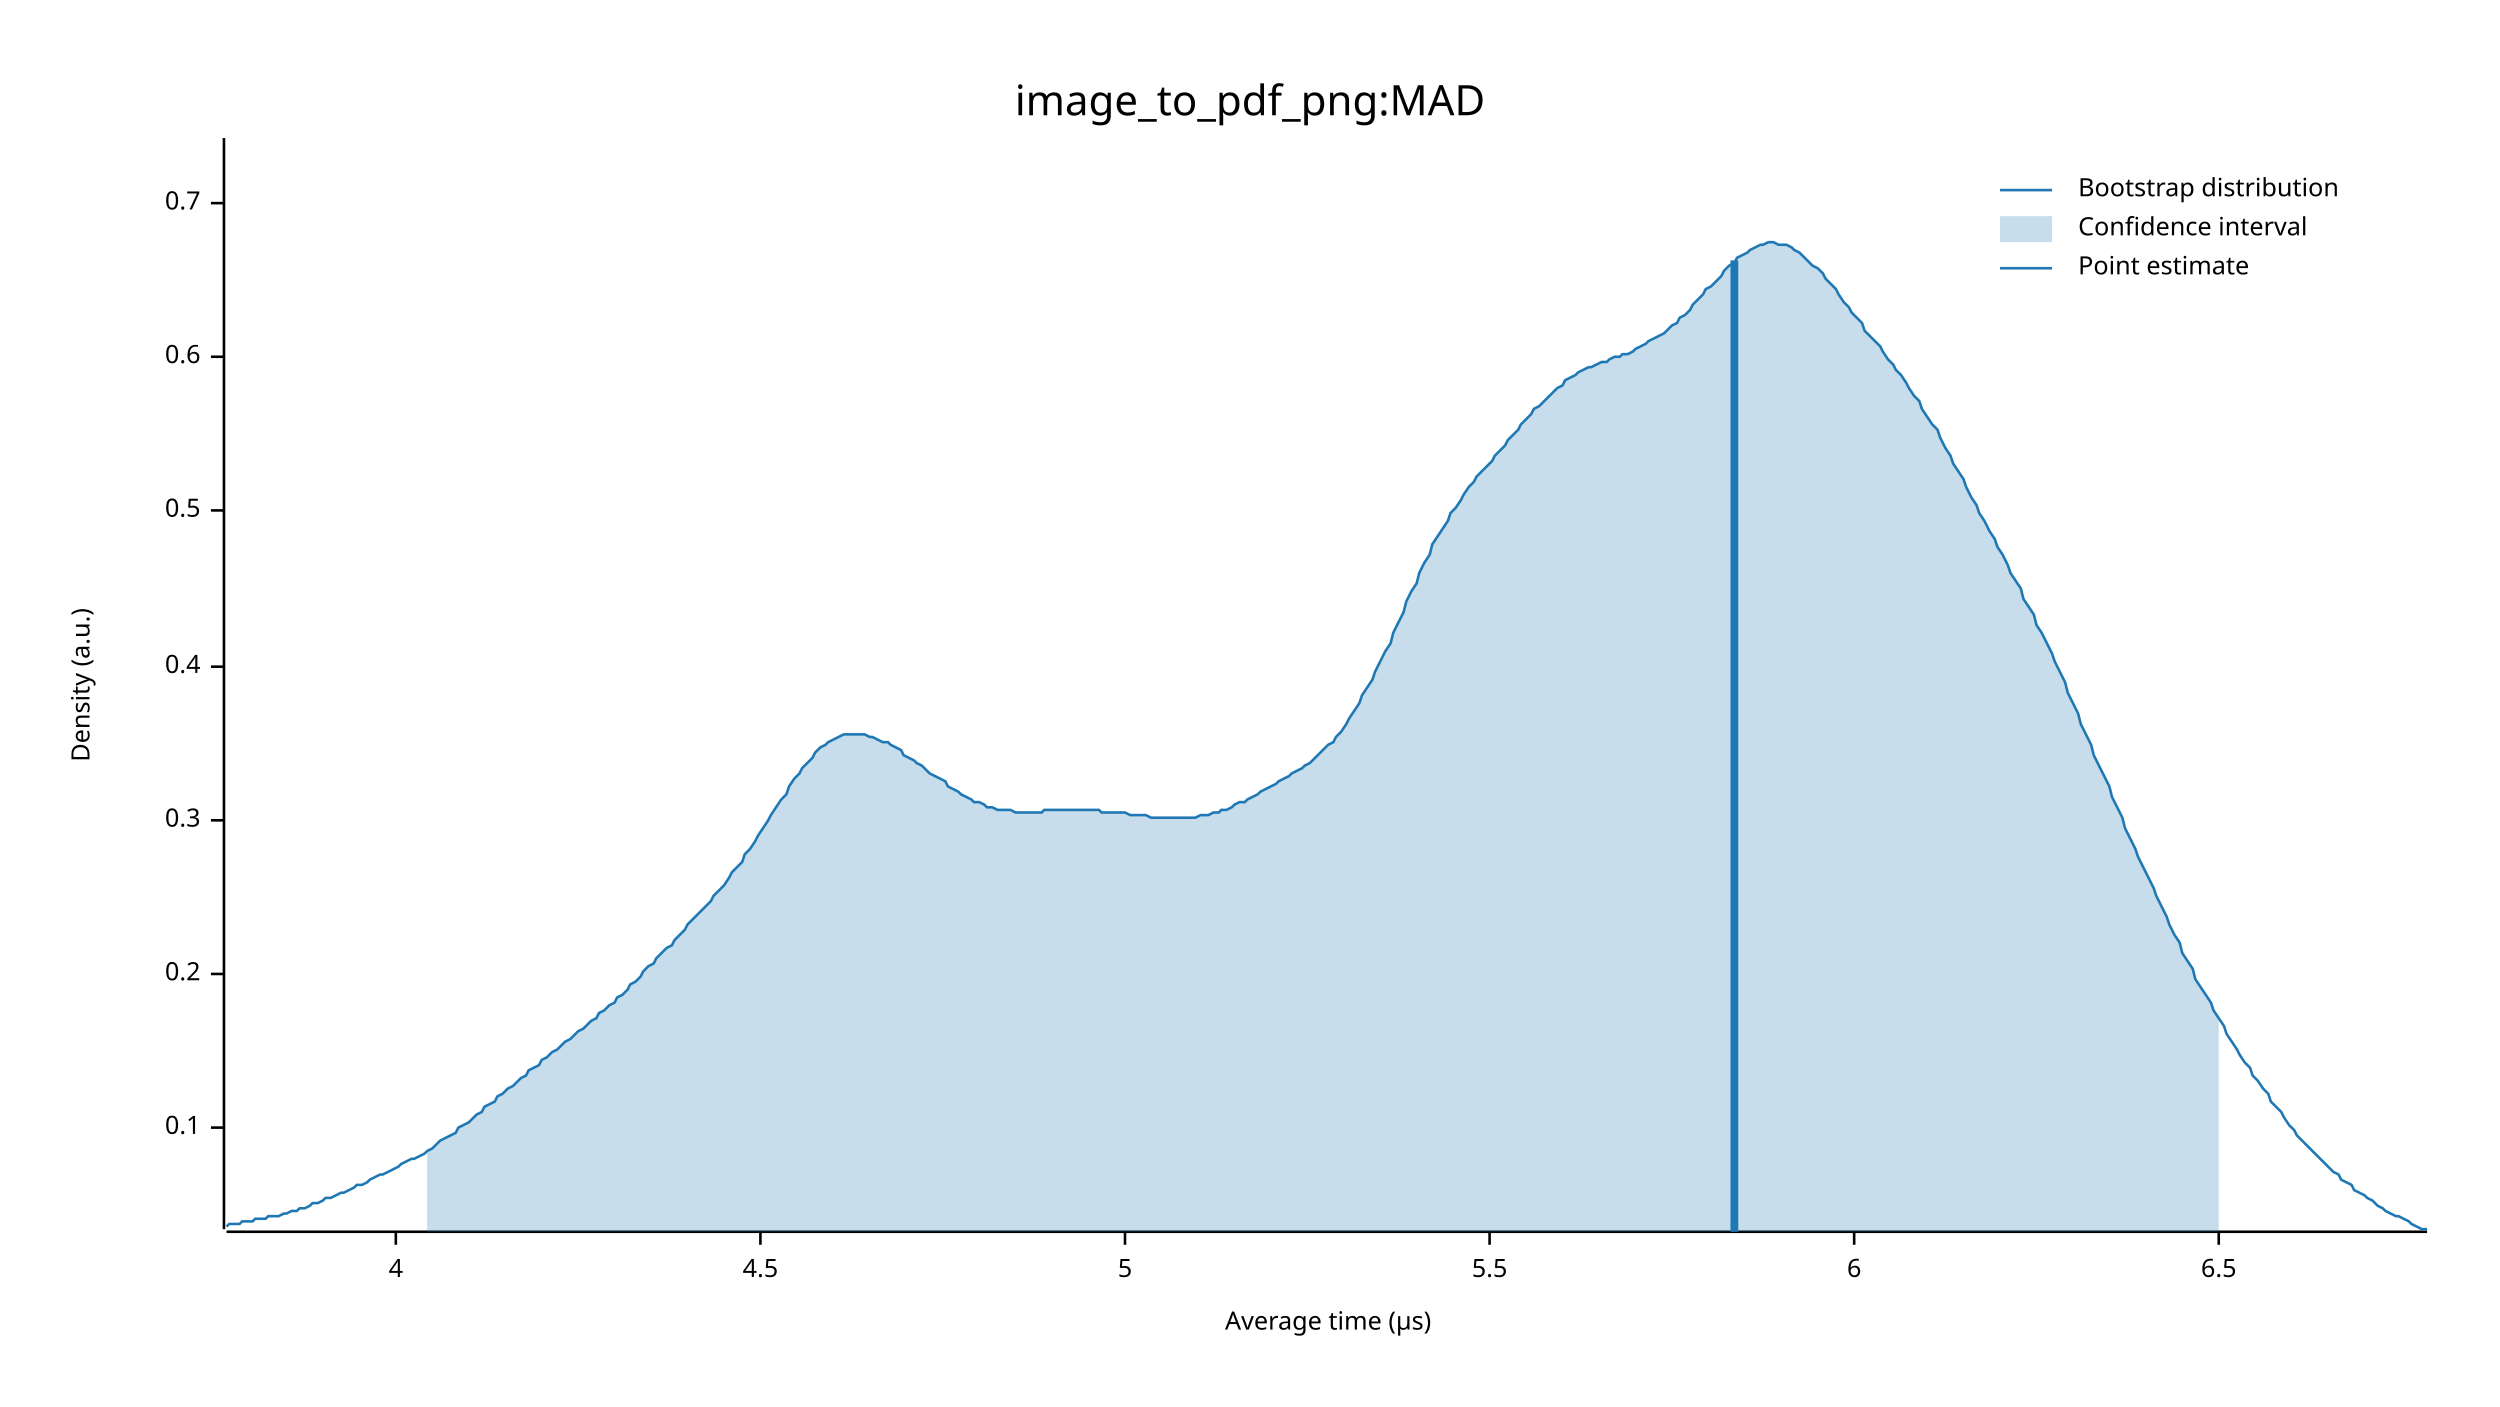
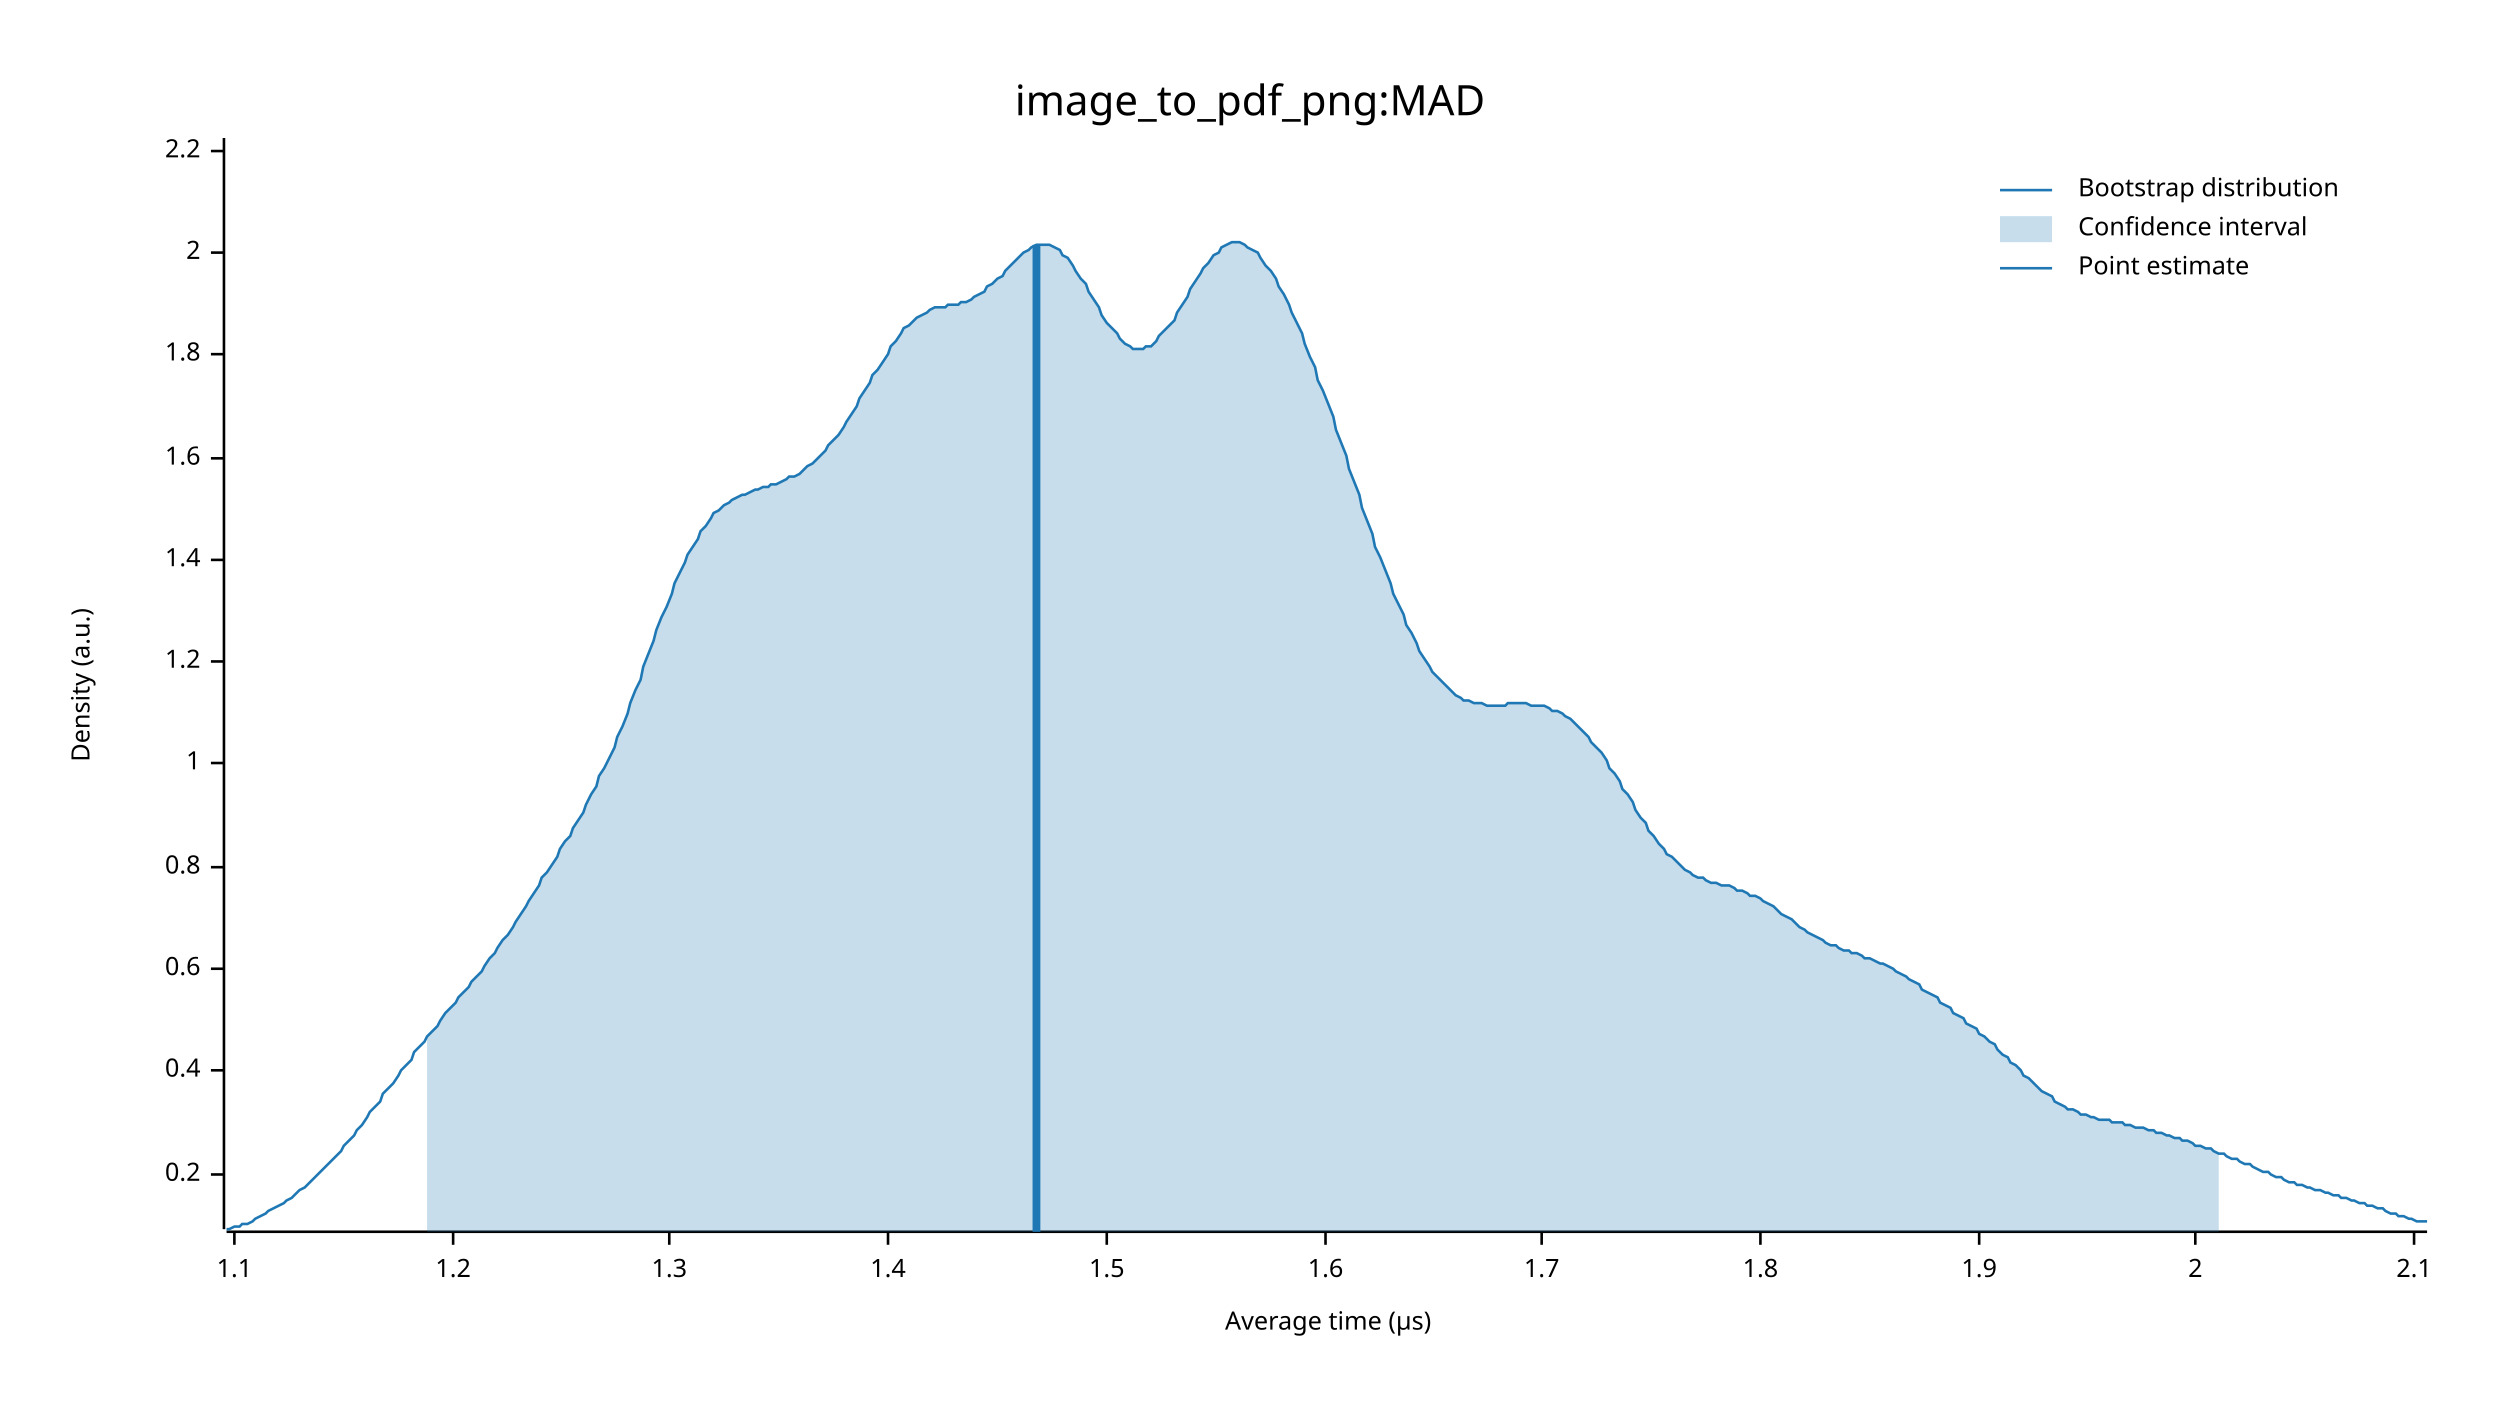
<svg xmlns="http://www.w3.org/2000/svg" width="960" height="540" viewBox="0 0 960 540">
  <text x="480" y="32" dy="0.76em" text-anchor="middle" font-family="sans-serif" font-size="16.129" opacity="1" fill="#000000">
image_to_pdf_png:MAD
</text>
  <text x="27" y="263" dy="0.76em" text-anchor="middle" font-family="sans-serif" font-size="9.677" opacity="1" fill="#000000" transform="rotate(270, 27, 263)">
Density (a.u.)
</text>
  <text x="510" y="513" dy="-0.5ex" text-anchor="middle" font-family="sans-serif" font-size="9.677" opacity="1" fill="#000000">
Average time (µs)
</text>
  <polyline fill="none" opacity="1" stroke="#000000" stroke-width="1" points="86,53 86,472 " />
-   <text x="77" y="433" dy="0.5ex" text-anchor="end" font-family="sans-serif" font-size="9.677" opacity="1" fill="#000000">
- 0.1
- </text>
-   <polyline fill="none" opacity="1" stroke="#000000" stroke-width="1" points="81,433 86,433 " />
-   <text x="77" y="374" dy="0.5ex" text-anchor="end" font-family="sans-serif" font-size="9.677" opacity="1" fill="#000000">
+   <text x="77" y="451" dy="0.5ex" text-anchor="end" font-family="sans-serif" font-size="9.677" opacity="1" fill="#000000">
0.2
</text>
-   <polyline fill="none" opacity="1" stroke="#000000" stroke-width="1" points="81,374 86,374 " />
-   <text x="77" y="315" dy="0.5ex" text-anchor="end" font-family="sans-serif" font-size="9.677" opacity="1" fill="#000000">
- 0.3
- </text>
-   <polyline fill="none" opacity="1" stroke="#000000" stroke-width="1" points="81,315 86,315 " />
-   <text x="77" y="256" dy="0.5ex" text-anchor="end" font-family="sans-serif" font-size="9.677" opacity="1" fill="#000000">
+   <polyline fill="none" opacity="1" stroke="#000000" stroke-width="1" points="81,451 86,451 " />
+   <text x="77" y="411" dy="0.5ex" text-anchor="end" font-family="sans-serif" font-size="9.677" opacity="1" fill="#000000">
0.4
</text>
-   <polyline fill="none" opacity="1" stroke="#000000" stroke-width="1" points="81,256 86,256 " />
-   <text x="77" y="196" dy="0.5ex" text-anchor="end" font-family="sans-serif" font-size="9.677" opacity="1" fill="#000000">
- 0.5
- </text>
-   <polyline fill="none" opacity="1" stroke="#000000" stroke-width="1" points="81,196 86,196 " />
-   <text x="77" y="137" dy="0.5ex" text-anchor="end" font-family="sans-serif" font-size="9.677" opacity="1" fill="#000000">
+   <polyline fill="none" opacity="1" stroke="#000000" stroke-width="1" points="81,411 86,411 " />
+   <text x="77" y="372" dy="0.5ex" text-anchor="end" font-family="sans-serif" font-size="9.677" opacity="1" fill="#000000">
0.6
</text>
-   <polyline fill="none" opacity="1" stroke="#000000" stroke-width="1" points="81,137 86,137 " />
-   <text x="77" y="78" dy="0.5ex" text-anchor="end" font-family="sans-serif" font-size="9.677" opacity="1" fill="#000000">
- 0.7
+   <polyline fill="none" opacity="1" stroke="#000000" stroke-width="1" points="81,372 86,372 " />
+   <text x="77" y="333" dy="0.5ex" text-anchor="end" font-family="sans-serif" font-size="9.677" opacity="1" fill="#000000">
+ 0.8
</text>
-   <polyline fill="none" opacity="1" stroke="#000000" stroke-width="1" points="81,78 86,78 " />
+   <polyline fill="none" opacity="1" stroke="#000000" stroke-width="1" points="81,333 86,333 " />
+   <text x="77" y="293" dy="0.5ex" text-anchor="end" font-family="sans-serif" font-size="9.677" opacity="1" fill="#000000">
+ 1
+ </text>
+   <polyline fill="none" opacity="1" stroke="#000000" stroke-width="1" points="81,293 86,293 " />
+   <text x="77" y="254" dy="0.5ex" text-anchor="end" font-family="sans-serif" font-size="9.677" opacity="1" fill="#000000">
+ 1.2
+ </text>
+   <polyline fill="none" opacity="1" stroke="#000000" stroke-width="1" points="81,254 86,254 " />
+   <text x="77" y="215" dy="0.5ex" text-anchor="end" font-family="sans-serif" font-size="9.677" opacity="1" fill="#000000">
+ 1.4
+ </text>
+   <polyline fill="none" opacity="1" stroke="#000000" stroke-width="1" points="81,215 86,215 " />
+   <text x="77" y="176" dy="0.5ex" text-anchor="end" font-family="sans-serif" font-size="9.677" opacity="1" fill="#000000">
+ 1.6
+ </text>
+   <polyline fill="none" opacity="1" stroke="#000000" stroke-width="1" points="81,176 86,176 " />
+   <text x="77" y="136" dy="0.5ex" text-anchor="end" font-family="sans-serif" font-size="9.677" opacity="1" fill="#000000">
+ 1.8
+ </text>
+   <polyline fill="none" opacity="1" stroke="#000000" stroke-width="1" points="81,136 86,136 " />
+   <text x="77" y="97" dy="0.5ex" text-anchor="end" font-family="sans-serif" font-size="9.677" opacity="1" fill="#000000">
+ 2
+ </text>
+   <polyline fill="none" opacity="1" stroke="#000000" stroke-width="1" points="81,97 86,97 " />
+   <text x="77" y="58" dy="0.5ex" text-anchor="end" font-family="sans-serif" font-size="9.677" opacity="1" fill="#000000">
+ 2.2
+ </text>
+   <polyline fill="none" opacity="1" stroke="#000000" stroke-width="1" points="81,58 86,58 " />
  <polyline fill="none" opacity="1" stroke="#000000" stroke-width="1" points="87,473 932,473 " />
-   <text x="152" y="483" dy="0.76em" text-anchor="middle" font-family="sans-serif" font-size="9.677" opacity="1" fill="#000000">
- 4
+   <text x="90" y="483" dy="0.76em" text-anchor="middle" font-family="sans-serif" font-size="9.677" opacity="1" fill="#000000">
+ 1.1
</text>
-   <polyline fill="none" opacity="1" stroke="#000000" stroke-width="1" points="152,473 152,478 " />
-   <text x="292" y="483" dy="0.76em" text-anchor="middle" font-family="sans-serif" font-size="9.677" opacity="1" fill="#000000">
- 4.5
+   <polyline fill="none" opacity="1" stroke="#000000" stroke-width="1" points="90,473 90,478 " />
+   <text x="174" y="483" dy="0.76em" text-anchor="middle" font-family="sans-serif" font-size="9.677" opacity="1" fill="#000000">
+ 1.2
</text>
-   <polyline fill="none" opacity="1" stroke="#000000" stroke-width="1" points="292,473 292,478 " />
-   <text x="432" y="483" dy="0.76em" text-anchor="middle" font-family="sans-serif" font-size="9.677" opacity="1" fill="#000000">
- 5
+   <polyline fill="none" opacity="1" stroke="#000000" stroke-width="1" points="174,473 174,478 " />
+   <text x="257" y="483" dy="0.76em" text-anchor="middle" font-family="sans-serif" font-size="9.677" opacity="1" fill="#000000">
+ 1.3
</text>
-   <polyline fill="none" opacity="1" stroke="#000000" stroke-width="1" points="432,473 432,478 " />
-   <text x="572" y="483" dy="0.76em" text-anchor="middle" font-family="sans-serif" font-size="9.677" opacity="1" fill="#000000">
- 5.5
+   <polyline fill="none" opacity="1" stroke="#000000" stroke-width="1" points="257,473 257,478 " />
+   <text x="341" y="483" dy="0.76em" text-anchor="middle" font-family="sans-serif" font-size="9.677" opacity="1" fill="#000000">
+ 1.4
</text>
-   <polyline fill="none" opacity="1" stroke="#000000" stroke-width="1" points="572,473 572,478 " />
-   <text x="712" y="483" dy="0.76em" text-anchor="middle" font-family="sans-serif" font-size="9.677" opacity="1" fill="#000000">
- 6
+   <polyline fill="none" opacity="1" stroke="#000000" stroke-width="1" points="341,473 341,478 " />
+   <text x="425" y="483" dy="0.76em" text-anchor="middle" font-family="sans-serif" font-size="9.677" opacity="1" fill="#000000">
+ 1.5
</text>
-   <polyline fill="none" opacity="1" stroke="#000000" stroke-width="1" points="712,473 712,478 " />
-   <text x="852" y="483" dy="0.76em" text-anchor="middle" font-family="sans-serif" font-size="9.677" opacity="1" fill="#000000">
- 6.5
+   <polyline fill="none" opacity="1" stroke="#000000" stroke-width="1" points="425,473 425,478 " />
+   <text x="509" y="483" dy="0.76em" text-anchor="middle" font-family="sans-serif" font-size="9.677" opacity="1" fill="#000000">
+ 1.6
</text>
-   <polyline fill="none" opacity="1" stroke="#000000" stroke-width="1" points="852,473 852,478 " />
-   <polyline fill="none" opacity="1" stroke="#1F78B4" stroke-width="1" points="87,471 88,470 90,470 92,470 93,469 95,469 97,469 98,468 100,468 102,468 103,467 105,467 107,467 109,466 110,466 112,465 114,465 115,464 117,464 119,463 120,462 122,462 124,461 125,460 127,460 129,459 131,458 132,458 134,457 136,456 137,455 139,455 141,454 142,453 144,452 146,451 147,451 149,450 151,449 153,448 154,447 156,446 158,445 159,445 161,444 163,443 164,442 166,441 168,439 169,438 171,437 173,436 175,435 176,433 178,432 180,431 181,430 183,428 185,427 186,425 188,424 190,423 191,421 193,420 195,418 197,417 198,416 200,414 202,413 203,411 205,410 207,409 208,407 210,406 212,404 214,403 215,402 217,400 219,399 220,398 222,396 224,395 225,394 227,392 229,391 230,389 232,388 234,386 236,385 237,383 239,382 241,380 242,378 244,377 246,375 247,373 249,371 251,370 252,368 254,366 256,364 258,363 259,361 261,359 263,357 264,355 266,353 268,351 269,350 271,348 273,346 274,344 276,342 278,340 280,337 281,335 283,333 285,331 286,328 288,326 290,323 291,321 293,318 295,315 296,313 298,310 300,307 302,305 303,302 305,299 307,297 308,295 310,293 312,291 313,289 315,287 317,286 318,285 320,284 322,283 324,282 325,282 327,282 329,282 330,282 332,282 334,283 335,283 337,284 339,285 341,285 342,286 344,287 346,288 347,290 349,291 351,292 352,293 354,294 356,296 357,297 359,298 361,299 363,300 364,302 366,303 368,304 369,305 371,306 373,307 374,308 376,308 378,309 379,310 381,310 383,311 385,311 386,311 388,311 390,312 391,312 393,312 395,312 396,312 398,312 400,312 401,311 403,311 405,311 407,311 408,311 410,311 412,311 413,311 415,311 417,311 418,311 420,311 422,311 423,312 425,312 427,312 429,312 430,312 432,312 434,313 435,313 437,313 439,313 440,313 442,314 444,314 445,314 447,314 449,314 451,314 452,314 454,314 456,314 457,314 459,314 461,313 462,313 464,313 466,312 468,312 469,311 471,311 473,310 474,309 476,308 478,308 479,307 481,306 483,305 484,304 486,303 488,302 490,301 491,300 493,299 495,298 496,297 498,296 500,295 501,294 503,293 505,291 506,290 508,288 510,286 512,285 513,283 515,281 517,278 518,276 520,273 522,270 523,267 525,264 527,261 528,258 530,254 532,250 534,247 535,243 537,239 539,235 540,231 542,227 544,224 545,220 547,216 549,213 550,209 552,206 554,203 556,200 557,197 559,195 561,192 562,190 564,187 566,185 567,183 569,181 571,179 573,177 574,175 576,173 578,171 579,169 581,167 583,165 584,163 586,161 588,159 589,157 591,156 593,154 595,152 596,151 598,149 600,148 601,146 603,145 605,144 606,143 608,142 610,141 611,141 613,140 615,139 617,139 618,138 620,137 622,137 623,136 625,136 627,135 628,134 630,133 632,132 633,131 635,130 637,129 639,128 640,127 642,125 644,124 645,122 647,121 649,119 650,117 652,115 654,113 655,111 657,110 659,108 661,106 662,104 664,102 666,101 667,99 669,98 671,97 672,96 674,95 676,94 677,94 679,93 681,93 683,94 684,94 686,94 688,95 689,96 691,97 693,99 694,100 696,102 698,103 700,105 701,107 703,109 705,111 706,113 708,116 710,118 711,120 713,122 715,124 716,127 718,129 720,131 722,133 723,135 725,138 727,140 728,142 730,144 732,147 733,149 735,152 737,154 738,157 740,160 742,163 744,165 745,168 747,172 749,175 750,178 752,181 754,184 755,187 757,191 759,194 760,197 762,200 764,204 766,207 767,210 769,213 771,217 772,220 774,223 776,226 777,230 779,233 781,236 782,240 784,243 786,247 788,251 789,254 791,258 793,262 794,266 796,270 798,274 799,278 801,282 803,286 804,290 806,294 808,298 810,302 811,306 813,310 815,314 816,318 818,322 820,326 821,329 823,333 825,337 827,341 828,344 830,348 832,352 833,355 835,359 837,362 838,366 840,369 842,372 843,376 845,379 847,382 849,385 850,388 852,391 854,394 855,397 857,400 859,403 860,405 862,408 864,410 865,413 867,415 869,418 871,420 872,423 874,425 876,427 877,429 879,432 881,434 882,436 884,438 886,440 887,441 889,443 891,445 893,447 894,448 896,450 898,451 899,453 901,454 903,455 904,457 906,458 908,459 909,460 911,461 913,463 915,464 916,465 918,466 920,467 921,467 923,468 925,469 926,470 928,471 930,472 932,472 " />
-   <polygon opacity="0.25" fill="#1F78B4" points="164,442 166,441 168,439 169,438 171,437 173,436 175,435 176,433 178,432 180,431 181,430 183,428 185,427 186,425 188,424 190,423 191,421 193,420 195,418 197,417 198,416 200,414 202,413 203,411 205,410 207,409 208,407 210,406 212,404 214,403 215,402 217,400 219,399 220,398 222,396 224,395 225,394 227,392 229,391 230,389 232,388 234,386 236,385 237,383 239,382 241,380 242,378 244,377 246,375 247,373 249,371 251,370 252,368 254,366 256,364 258,363 259,361 261,359 263,357 264,355 266,353 268,351 269,350 271,348 273,346 274,344 276,342 278,340 280,337 281,335 283,333 285,331 286,328 288,326 290,323 291,321 293,318 295,315 296,313 298,310 300,307 302,305 303,302 305,299 307,297 308,295 310,293 312,291 313,289 315,287 317,286 318,285 320,284 322,283 324,282 325,282 327,282 329,282 330,282 332,282 334,283 335,283 337,284 339,285 341,285 342,286 344,287 346,288 347,290 349,291 351,292 352,293 354,294 356,296 357,297 359,298 361,299 363,300 364,302 366,303 368,304 369,305 371,306 373,307 374,308 376,308 378,309 379,310 381,310 383,311 385,311 386,311 388,311 390,312 391,312 393,312 395,312 396,312 398,312 400,312 401,311 403,311 405,311 407,311 408,311 410,311 412,311 413,311 415,311 417,311 418,311 420,311 422,311 423,312 425,312 427,312 429,312 430,312 432,312 434,313 435,313 437,313 439,313 440,313 442,314 444,314 445,314 447,314 449,314 451,314 452,314 454,314 456,314 457,314 459,314 461,313 462,313 464,313 466,312 468,312 469,311 471,311 473,310 474,309 476,308 478,308 479,307 481,306 483,305 484,304 486,303 488,302 490,301 491,300 493,299 495,298 496,297 498,296 500,295 501,294 503,293 505,291 506,290 508,288 510,286 512,285 513,283 515,281 517,278 518,276 520,273 522,270 523,267 525,264 527,261 528,258 530,254 532,250 534,247 535,243 537,239 539,235 540,231 542,227 544,224 545,220 547,216 549,213 550,209 552,206 554,203 556,200 557,197 559,195 561,192 562,190 564,187 566,185 567,183 569,181 571,179 573,177 574,175 576,173 578,171 579,169 581,167 583,165 584,163 586,161 588,159 589,157 591,156 593,154 595,152 596,151 598,149 600,148 601,146 603,145 605,144 606,143 608,142 610,141 611,141 613,140 615,139 617,139 618,138 620,137 622,137 623,136 625,136 627,135 628,134 630,133 632,132 633,131 635,130 637,129 639,128 640,127 642,125 644,124 645,122 647,121 649,119 650,117 652,115 654,113 655,111 657,110 659,108 661,106 662,104 664,102 666,101 667,99 669,98 671,97 672,96 674,95 676,94 677,94 679,93 681,93 683,94 684,94 686,94 688,95 689,96 691,97 693,99 694,100 696,102 698,103 700,105 701,107 703,109 705,111 706,113 708,116 710,118 711,120 713,122 715,124 716,127 718,129 720,131 722,133 723,135 725,138 727,140 728,142 730,144 732,147 733,149 735,152 737,154 738,157 740,160 742,163 744,165 745,168 747,172 749,175 750,178 752,181 754,184 755,187 757,191 759,194 760,197 762,200 764,204 766,207 767,210 769,213 771,217 772,220 774,223 776,226 777,230 779,233 781,236 782,240 784,243 786,247 788,251 789,254 791,258 793,262 794,266 796,270 798,274 799,278 801,282 803,286 804,290 806,294 808,298 810,302 811,306 813,310 815,314 816,318 818,322 820,326 821,329 823,333 825,337 827,341 828,344 830,348 832,352 833,355 835,359 837,362 838,366 840,369 842,372 843,376 845,379 847,382 849,385 850,388 852,391 852,473 164,473 " />
-   <polyline fill="none" opacity="1" stroke="#1F78B4" stroke-width="3" points="666,473 666,100 " />
+   <polyline fill="none" opacity="1" stroke="#000000" stroke-width="1" points="509,473 509,478 " />
+   <text x="592" y="483" dy="0.76em" text-anchor="middle" font-family="sans-serif" font-size="9.677" opacity="1" fill="#000000">
+ 1.7
+ </text>
+   <polyline fill="none" opacity="1" stroke="#000000" stroke-width="1" points="592,473 592,478 " />
+   <text x="676" y="483" dy="0.76em" text-anchor="middle" font-family="sans-serif" font-size="9.677" opacity="1" fill="#000000">
+ 1.8
+ </text>
+   <polyline fill="none" opacity="1" stroke="#000000" stroke-width="1" points="676,473 676,478 " />
+   <text x="760" y="483" dy="0.76em" text-anchor="middle" font-family="sans-serif" font-size="9.677" opacity="1" fill="#000000">
+ 1.9
+ </text>
+   <polyline fill="none" opacity="1" stroke="#000000" stroke-width="1" points="760,473 760,478 " />
+   <text x="843" y="483" dy="0.76em" text-anchor="middle" font-family="sans-serif" font-size="9.677" opacity="1" fill="#000000">
+ 2
+ </text>
+   <polyline fill="none" opacity="1" stroke="#000000" stroke-width="1" points="843,473 843,478 " />
+   <text x="927" y="483" dy="0.76em" text-anchor="middle" font-family="sans-serif" font-size="9.677" opacity="1" fill="#000000">
+ 2.1
+ </text>
+   <polyline fill="none" opacity="1" stroke="#000000" stroke-width="1" points="927,473 927,478 " />
+   <polyline fill="none" opacity="1" stroke="#1F78B4" stroke-width="1" points="87,472 88,472 90,471 92,471 93,470 95,470 97,469 98,468 100,467 102,466 103,465 105,464 107,463 109,462 110,461 112,460 114,458 115,457 117,456 119,454 120,453 122,451 124,449 125,448 127,446 129,444 131,442 132,440 134,438 136,436 137,434 139,432 141,429 142,427 144,425 146,423 147,420 149,418 151,416 153,413 154,411 156,409 158,407 159,404 161,402 163,400 164,398 166,396 168,394 169,392 171,389 173,387 175,385 176,383 178,381 180,379 181,377 183,375 185,373 186,371 188,368 190,366 191,364 193,361 195,359 197,356 198,354 200,351 202,348 203,346 205,343 207,340 208,337 210,335 212,332 214,329 215,326 217,323 219,321 220,318 222,315 224,312 225,309 227,305 229,302 230,298 232,295 234,291 236,287 237,283 239,279 241,274 242,270 244,265 246,261 247,256 249,251 251,246 252,242 254,237 256,233 258,228 259,224 261,220 263,216 264,213 266,210 268,207 269,204 271,202 273,199 274,197 276,196 278,194 280,193 281,192 283,191 285,190 286,190 288,189 290,188 291,188 293,187 295,187 296,186 298,186 300,185 302,184 303,183 305,183 307,182 308,181 310,179 312,178 313,177 315,175 317,173 318,171 320,169 322,167 324,164 325,162 327,159 329,156 330,153 332,150 334,147 335,144 337,142 339,139 341,136 342,133 344,131 346,128 347,126 349,125 351,123 352,122 354,121 356,120 357,119 359,118 361,118 363,118 364,117 366,117 368,117 369,116 371,116 373,115 374,114 376,113 378,112 379,110 381,109 383,107 385,106 386,104 388,102 390,100 391,99 393,97 395,96 396,95 398,94 400,94 401,94 403,94 405,95 407,96 408,98 410,99 412,102 413,104 415,107 417,109 418,112 420,115 422,118 423,121 425,124 427,126 429,128 430,130 432,132 434,133 435,134 437,134 439,134 440,133 442,133 444,131 445,129 447,127 449,125 451,123 452,120 454,117 456,114 457,111 459,108 461,105 462,103 464,101 466,98 468,97 469,95 471,94 473,93 474,93 476,93 478,94 479,95 481,96 483,97 484,99 486,102 488,104 490,107 491,110 493,113 495,117 496,120 498,124 500,128 501,132 503,137 505,141 506,146 508,150 510,155 512,160 513,165 515,170 517,175 518,180 520,185 522,190 523,195 525,200 527,205 528,210 530,214 532,219 534,224 535,228 537,232 539,236 540,240 542,243 544,247 545,250 547,253 549,256 550,258 552,260 554,262 556,264 557,265 559,267 561,268 562,269 564,269 566,270 567,270 569,270 571,271 573,271 574,271 576,271 578,271 579,270 581,270 583,270 584,270 586,270 588,271 589,271 591,271 593,271 595,272 596,273 598,273 600,274 601,275 603,276 605,278 606,279 608,281 610,283 611,285 613,287 615,289 617,292 618,295 620,297 622,300 623,303 625,305 627,308 628,311 630,314 632,316 633,319 635,321 637,324 639,326 640,328 642,329 644,331 645,332 647,334 649,335 650,336 652,337 654,337 655,338 657,339 659,339 661,340 662,340 664,340 666,341 667,342 669,342 671,343 672,344 674,344 676,345 677,346 679,347 681,348 683,350 684,351 686,352 688,353 689,354 691,356 693,357 694,358 696,359 698,360 700,361 701,362 703,363 705,363 706,364 708,365 710,365 711,366 713,366 715,367 716,368 718,368 720,369 722,370 723,370 725,371 727,372 728,373 730,374 732,375 733,376 735,377 737,378 738,380 740,381 742,382 744,383 745,385 747,386 749,387 750,389 752,390 754,391 755,393 757,394 759,395 760,397 762,398 764,400 766,401 767,403 769,405 771,406 772,408 774,409 776,411 777,413 779,414 781,416 782,417 784,419 786,420 788,421 789,423 791,424 793,425 794,426 796,426 798,427 799,428 801,428 803,429 804,429 806,430 808,430 810,430 811,431 813,431 815,431 816,432 818,432 820,433 821,433 823,433 825,434 827,434 828,435 830,435 832,436 833,436 835,437 837,437 838,438 840,438 842,439 843,440 845,440 847,441 849,441 850,442 852,443 854,443 855,444 857,445 859,445 860,446 862,447 864,447 865,448 867,449 869,450 871,450 872,451 874,452 876,452 877,453 879,454 881,454 882,455 884,455 886,456 887,456 889,457 891,457 893,458 894,458 896,459 898,459 899,460 901,460 903,461 904,461 906,462 908,462 909,463 911,463 913,464 915,464 916,465 918,466 920,466 921,467 923,467 925,468 926,468 928,469 930,469 932,469 " />
+   <polygon opacity="0.25" fill="#1F78B4" points="164,398 166,396 168,394 169,392 171,389 173,387 175,385 176,383 178,381 180,379 181,377 183,375 185,373 186,371 188,368 190,366 191,364 193,361 195,359 197,356 198,354 200,351 202,348 203,346 205,343 207,340 208,337 210,335 212,332 214,329 215,326 217,323 219,321 220,318 222,315 224,312 225,309 227,305 229,302 230,298 232,295 234,291 236,287 237,283 239,279 241,274 242,270 244,265 246,261 247,256 249,251 251,246 252,242 254,237 256,233 258,228 259,224 261,220 263,216 264,213 266,210 268,207 269,204 271,202 273,199 274,197 276,196 278,194 280,193 281,192 283,191 285,190 286,190 288,189 290,188 291,188 293,187 295,187 296,186 298,186 300,185 302,184 303,183 305,183 307,182 308,181 310,179 312,178 313,177 315,175 317,173 318,171 320,169 322,167 324,164 325,162 327,159 329,156 330,153 332,150 334,147 335,144 337,142 339,139 341,136 342,133 344,131 346,128 347,126 349,125 351,123 352,122 354,121 356,120 357,119 359,118 361,118 363,118 364,117 366,117 368,117 369,116 371,116 373,115 374,114 376,113 378,112 379,110 381,109 383,107 385,106 386,104 388,102 390,100 391,99 393,97 395,96 396,95 398,94 400,94 401,94 403,94 405,95 407,96 408,98 410,99 412,102 413,104 415,107 417,109 418,112 420,115 422,118 423,121 425,124 427,126 429,128 430,130 432,132 434,133 435,134 437,134 439,134 440,133 442,133 444,131 445,129 447,127 449,125 451,123 452,120 454,117 456,114 457,111 459,108 461,105 462,103 464,101 466,98 468,97 469,95 471,94 473,93 474,93 476,93 478,94 479,95 481,96 483,97 484,99 486,102 488,104 490,107 491,110 493,113 495,117 496,120 498,124 500,128 501,132 503,137 505,141 506,146 508,150 510,155 512,160 513,165 515,170 517,175 518,180 520,185 522,190 523,195 525,200 527,205 528,210 530,214 532,219 534,224 535,228 537,232 539,236 540,240 542,243 544,247 545,250 547,253 549,256 550,258 552,260 554,262 556,264 557,265 559,267 561,268 562,269 564,269 566,270 567,270 569,270 571,271 573,271 574,271 576,271 578,271 579,270 581,270 583,270 584,270 586,270 588,271 589,271 591,271 593,271 595,272 596,273 598,273 600,274 601,275 603,276 605,278 606,279 608,281 610,283 611,285 613,287 615,289 617,292 618,295 620,297 622,300 623,303 625,305 627,308 628,311 630,314 632,316 633,319 635,321 637,324 639,326 640,328 642,329 644,331 645,332 647,334 649,335 650,336 652,337 654,337 655,338 657,339 659,339 661,340 662,340 664,340 666,341 667,342 669,342 671,343 672,344 674,344 676,345 677,346 679,347 681,348 683,350 684,351 686,352 688,353 689,354 691,356 693,357 694,358 696,359 698,360 700,361 701,362 703,363 705,363 706,364 708,365 710,365 711,366 713,366 715,367 716,368 718,368 720,369 722,370 723,370 725,371 727,372 728,373 730,374 732,375 733,376 735,377 737,378 738,380 740,381 742,382 744,383 745,385 747,386 749,387 750,389 752,390 754,391 755,393 757,394 759,395 760,397 762,398 764,400 766,401 767,403 769,405 771,406 772,408 774,409 776,411 777,413 779,414 781,416 782,417 784,419 786,420 788,421 789,423 791,424 793,425 794,426 796,426 798,427 799,428 801,428 803,429 804,429 806,430 808,430 810,430 811,431 813,431 815,431 816,432 818,432 820,433 821,433 823,433 825,434 827,434 828,435 830,435 832,436 833,436 835,437 837,437 838,438 840,438 842,439 843,440 845,440 847,441 849,441 850,442 852,443 852,473 164,473 " />
+   <polyline fill="none" opacity="1" stroke="#1F78B4" stroke-width="3" points="398,473 398,94 " />
  <text x="798" y="68" dy="0.76em" text-anchor="start" font-family="sans-serif" font-size="9.677" opacity="1" fill="#000000">
Bootstrap distribution
</text>
  <text x="798" y="83" dy="0.76em" text-anchor="start" font-family="sans-serif" font-size="9.677" opacity="1" fill="#000000">
Confidence interval
</text>
  <text x="798" y="98" dy="0.76em" text-anchor="start" font-family="sans-serif" font-size="9.677" opacity="1" fill="#000000">
Point estimate
</text>
  <polyline fill="none" opacity="1" stroke="#1F78B4" stroke-width="1" points="768,73 788,73 " />
  <rect x="768" y="83" width="20" height="10" opacity="0.25" fill="#1F78B4" stroke="none" />
  <polyline fill="none" opacity="1" stroke="#1F78B4" stroke-width="1" points="768,103 788,103 " />
</svg>
